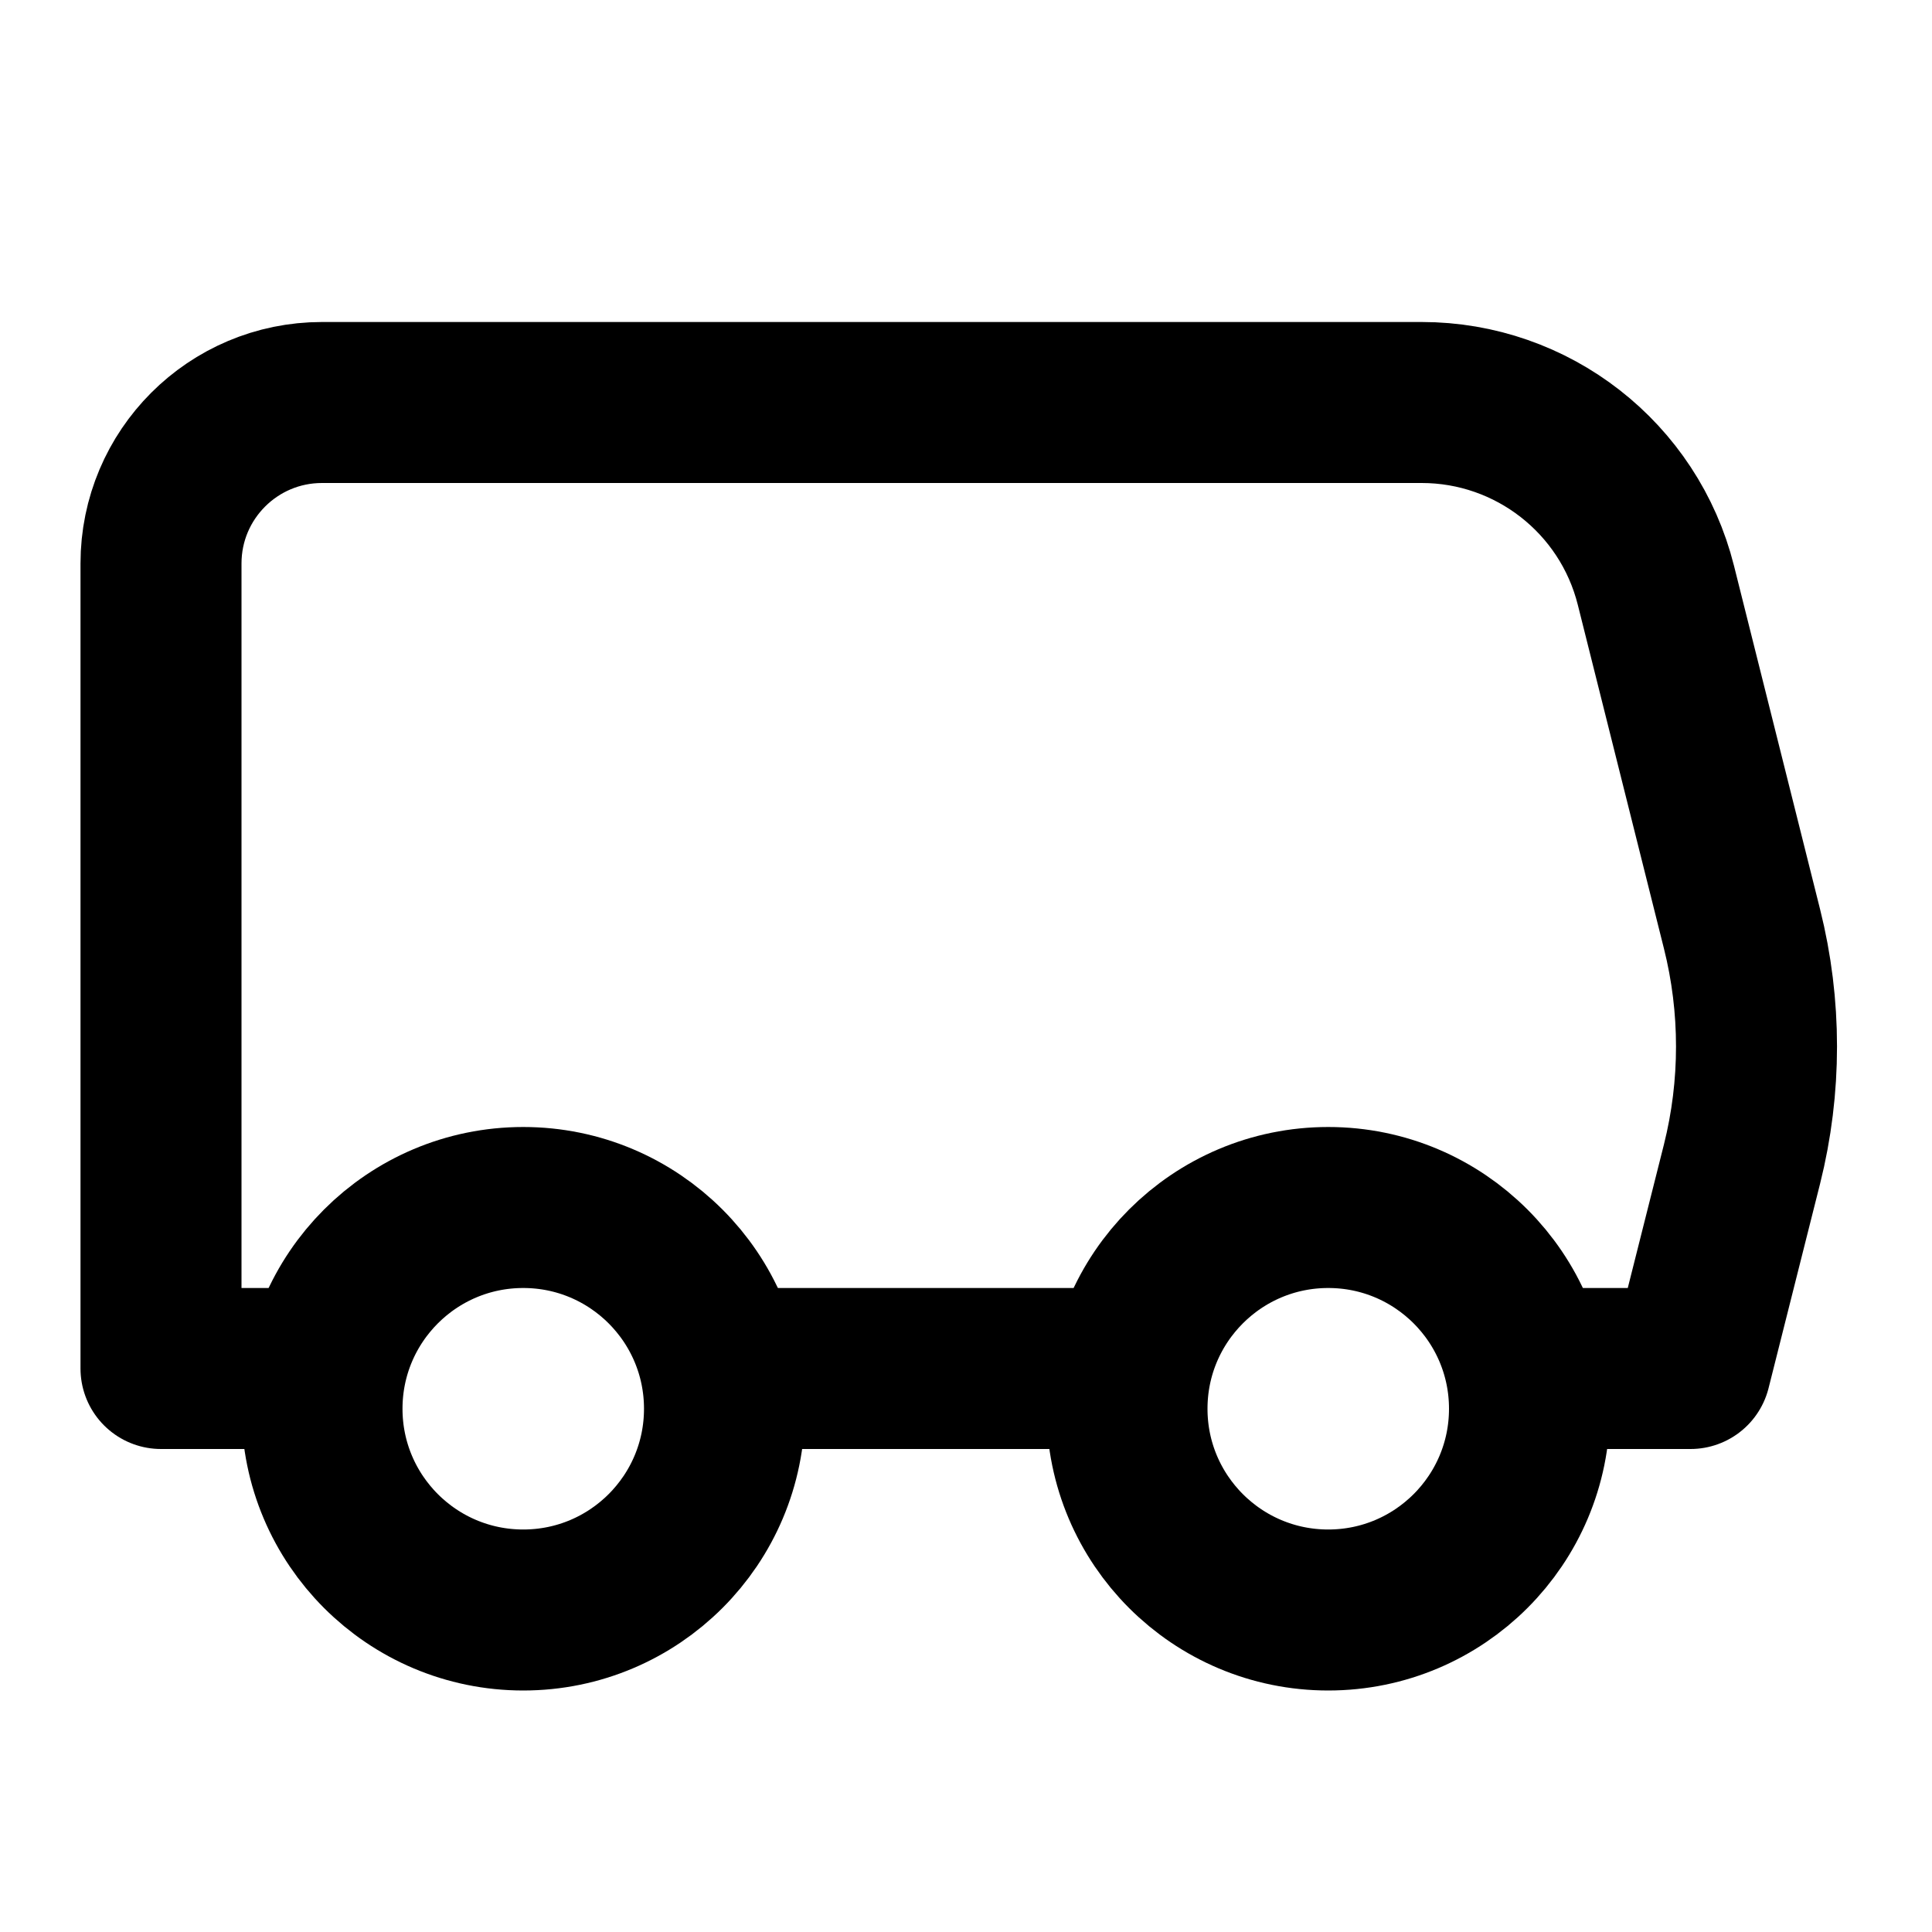
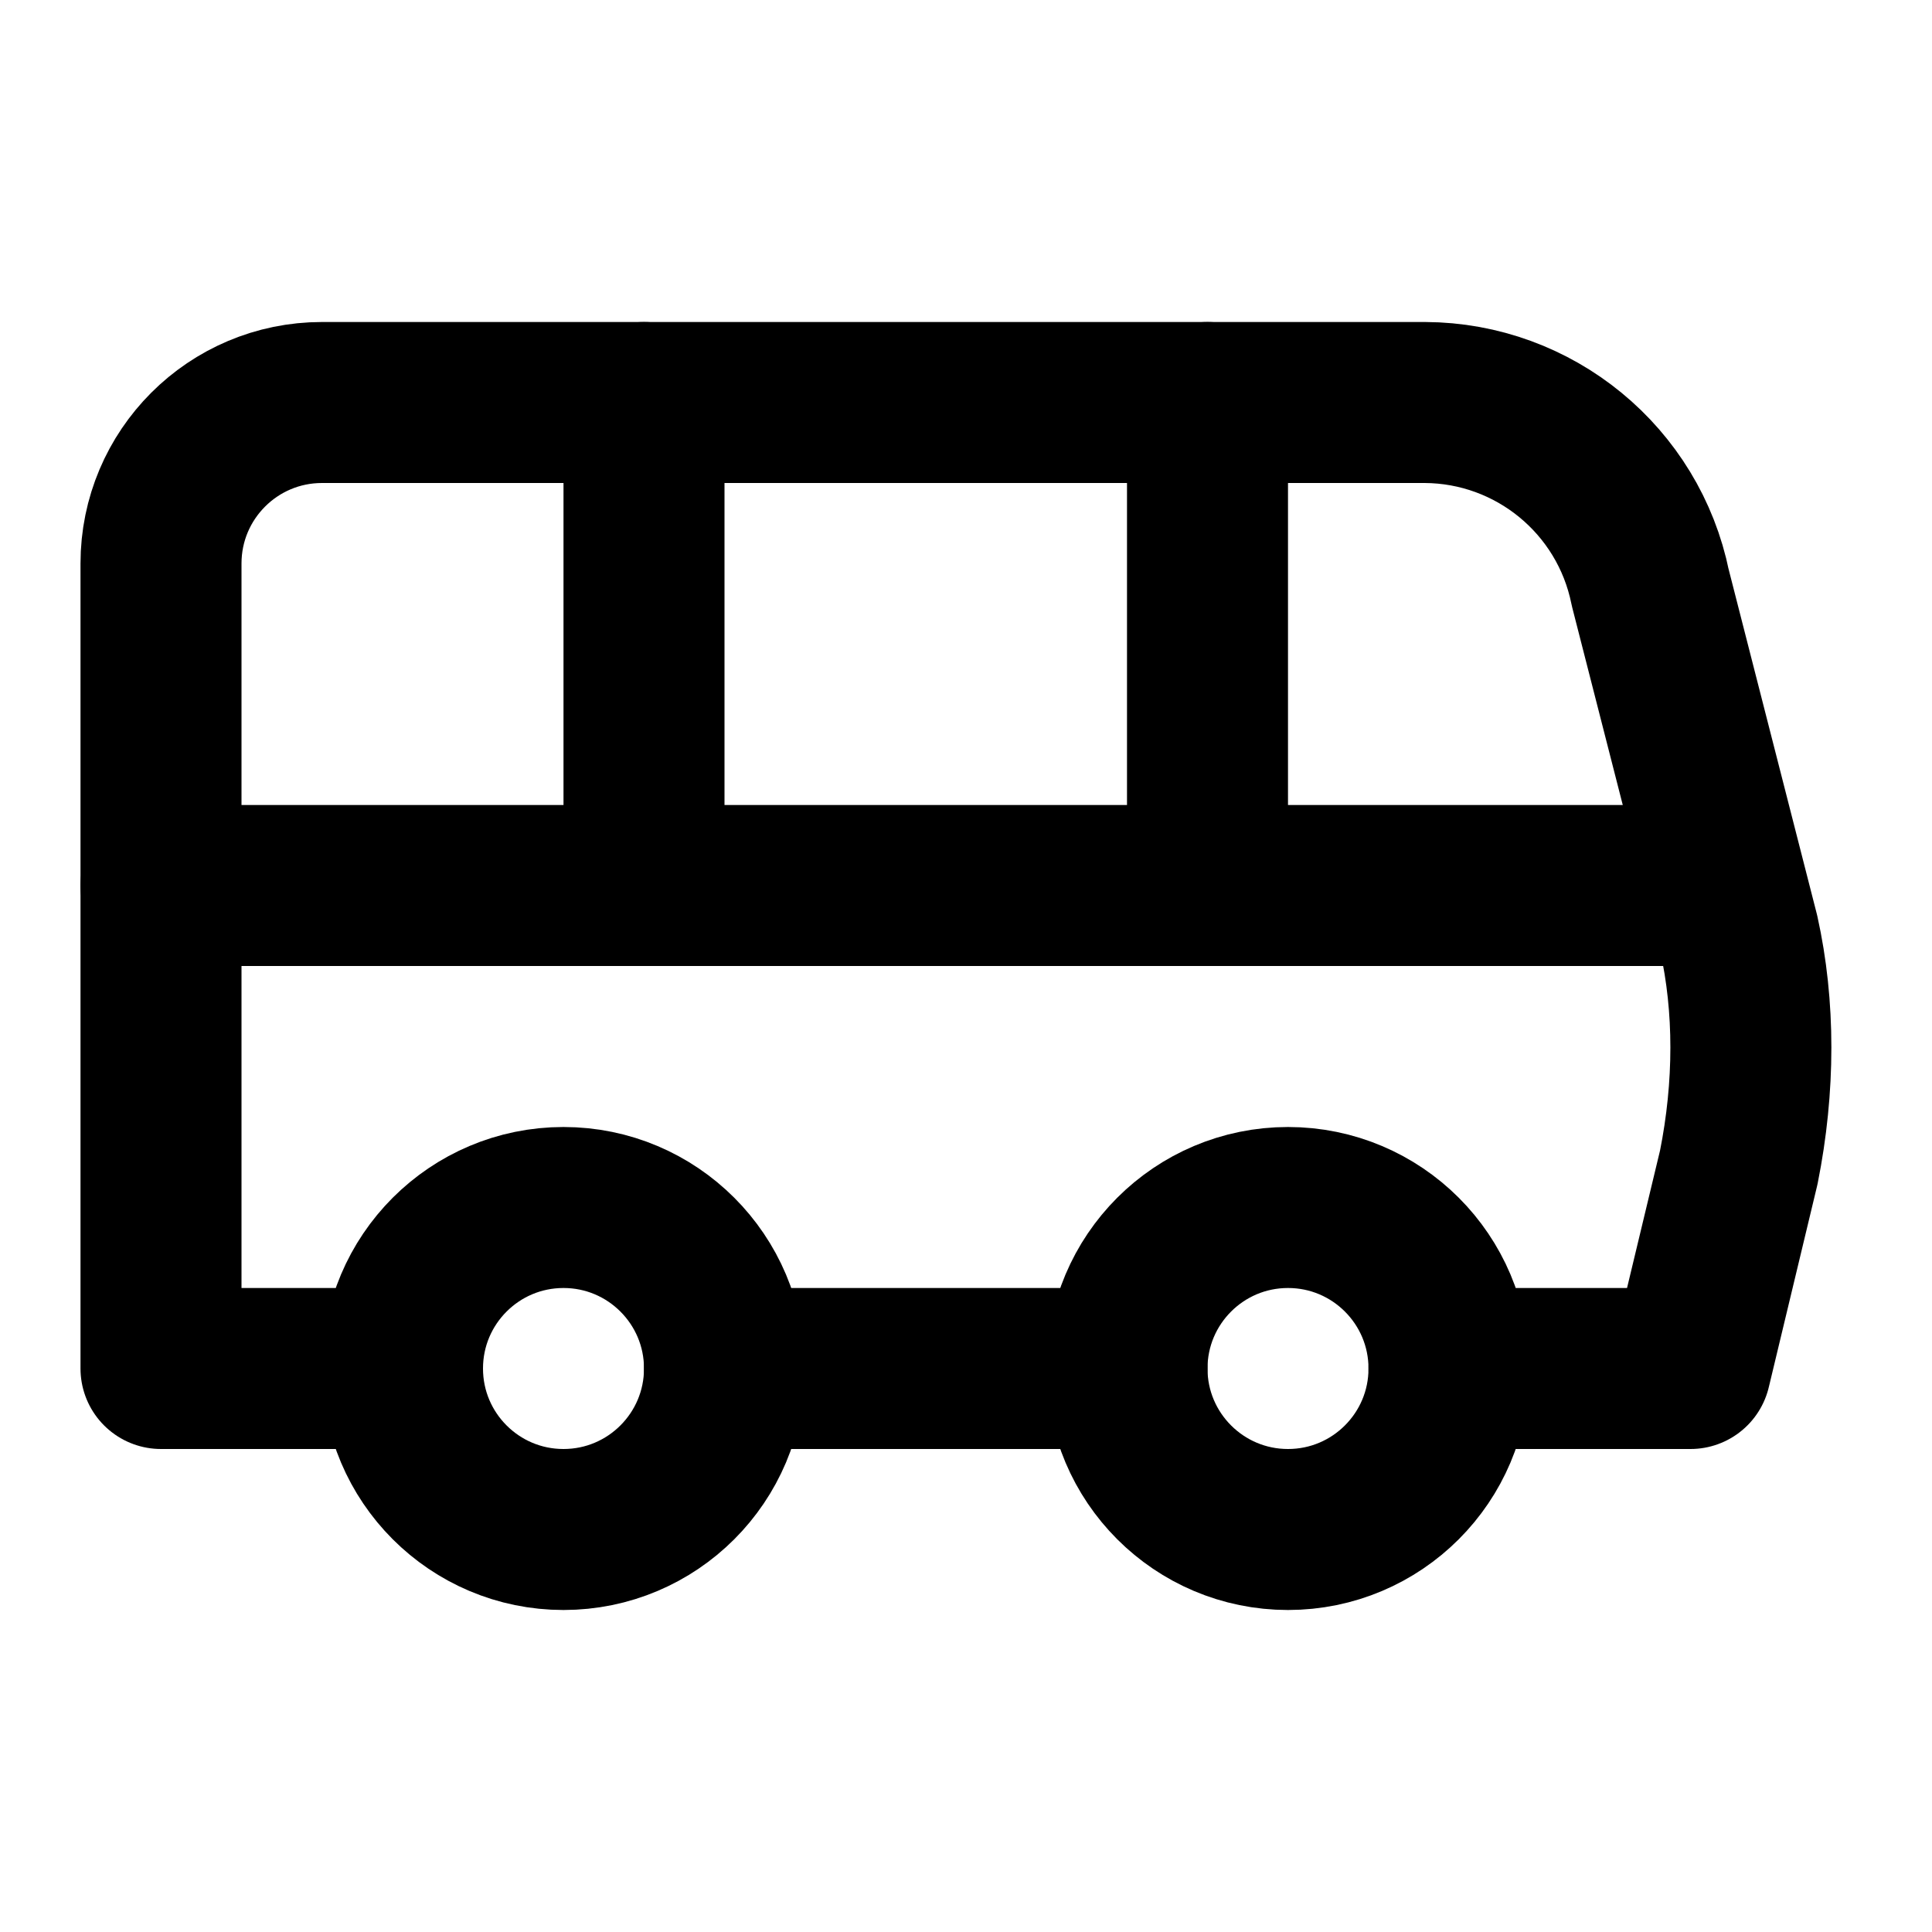
<svg xmlns="http://www.w3.org/2000/svg" width="24" height="24" viewBox="0 0 24 24" fill="none" stroke="currentColor" stroke-width="2" stroke-linecap="round" stroke-linejoin="round">
-   <path d="M19 17h2l.64-2.54c.24-.959.24-1.962 0-2.92l-1.07-4.27A3 3 0 0 0 17.66 5H4a2 2 0 0 0-2 2v10h2" />
+   <path d="M18 17h3l.6-2.5c.2-1 .2-2 0-2.9l-1.1-4.3A2.87 2.87 0 0 0 17.7 5H4a2 2 0 0 0-2 2v10h3" />
+   <path d="M8 5v6" />
+   <path d="M15 5v6" />
+   <path d="M2 11h19" />
+   <circle cx="7" cy="17" r="2" />
  <path d="M14 17H9" />
-   <circle cx="6.5" cy="17.5" r="2.5" />
-   <circle cx="16.5" cy="17.5" r="2.5" />
+   <circle cx="16" cy="17" r="2" />
</svg>
